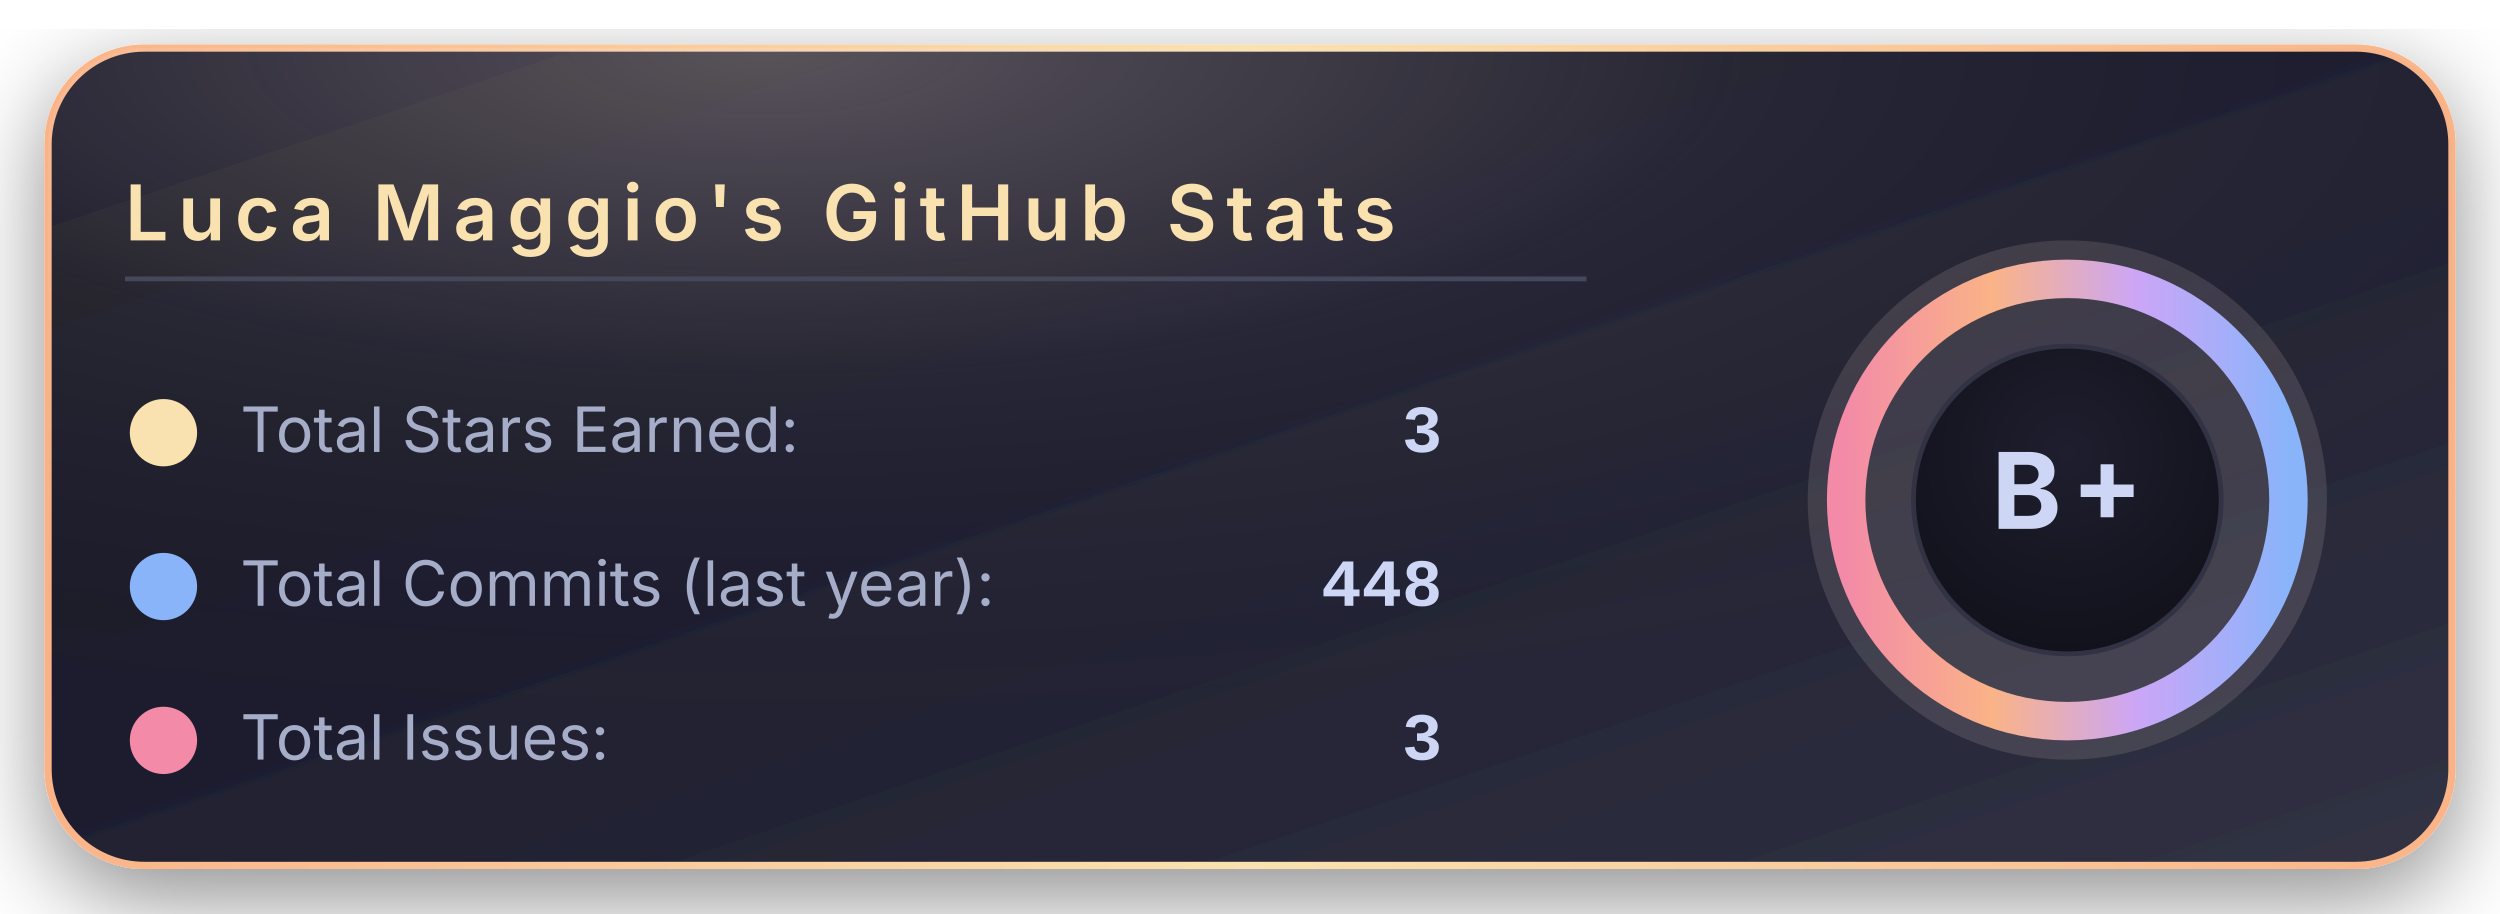
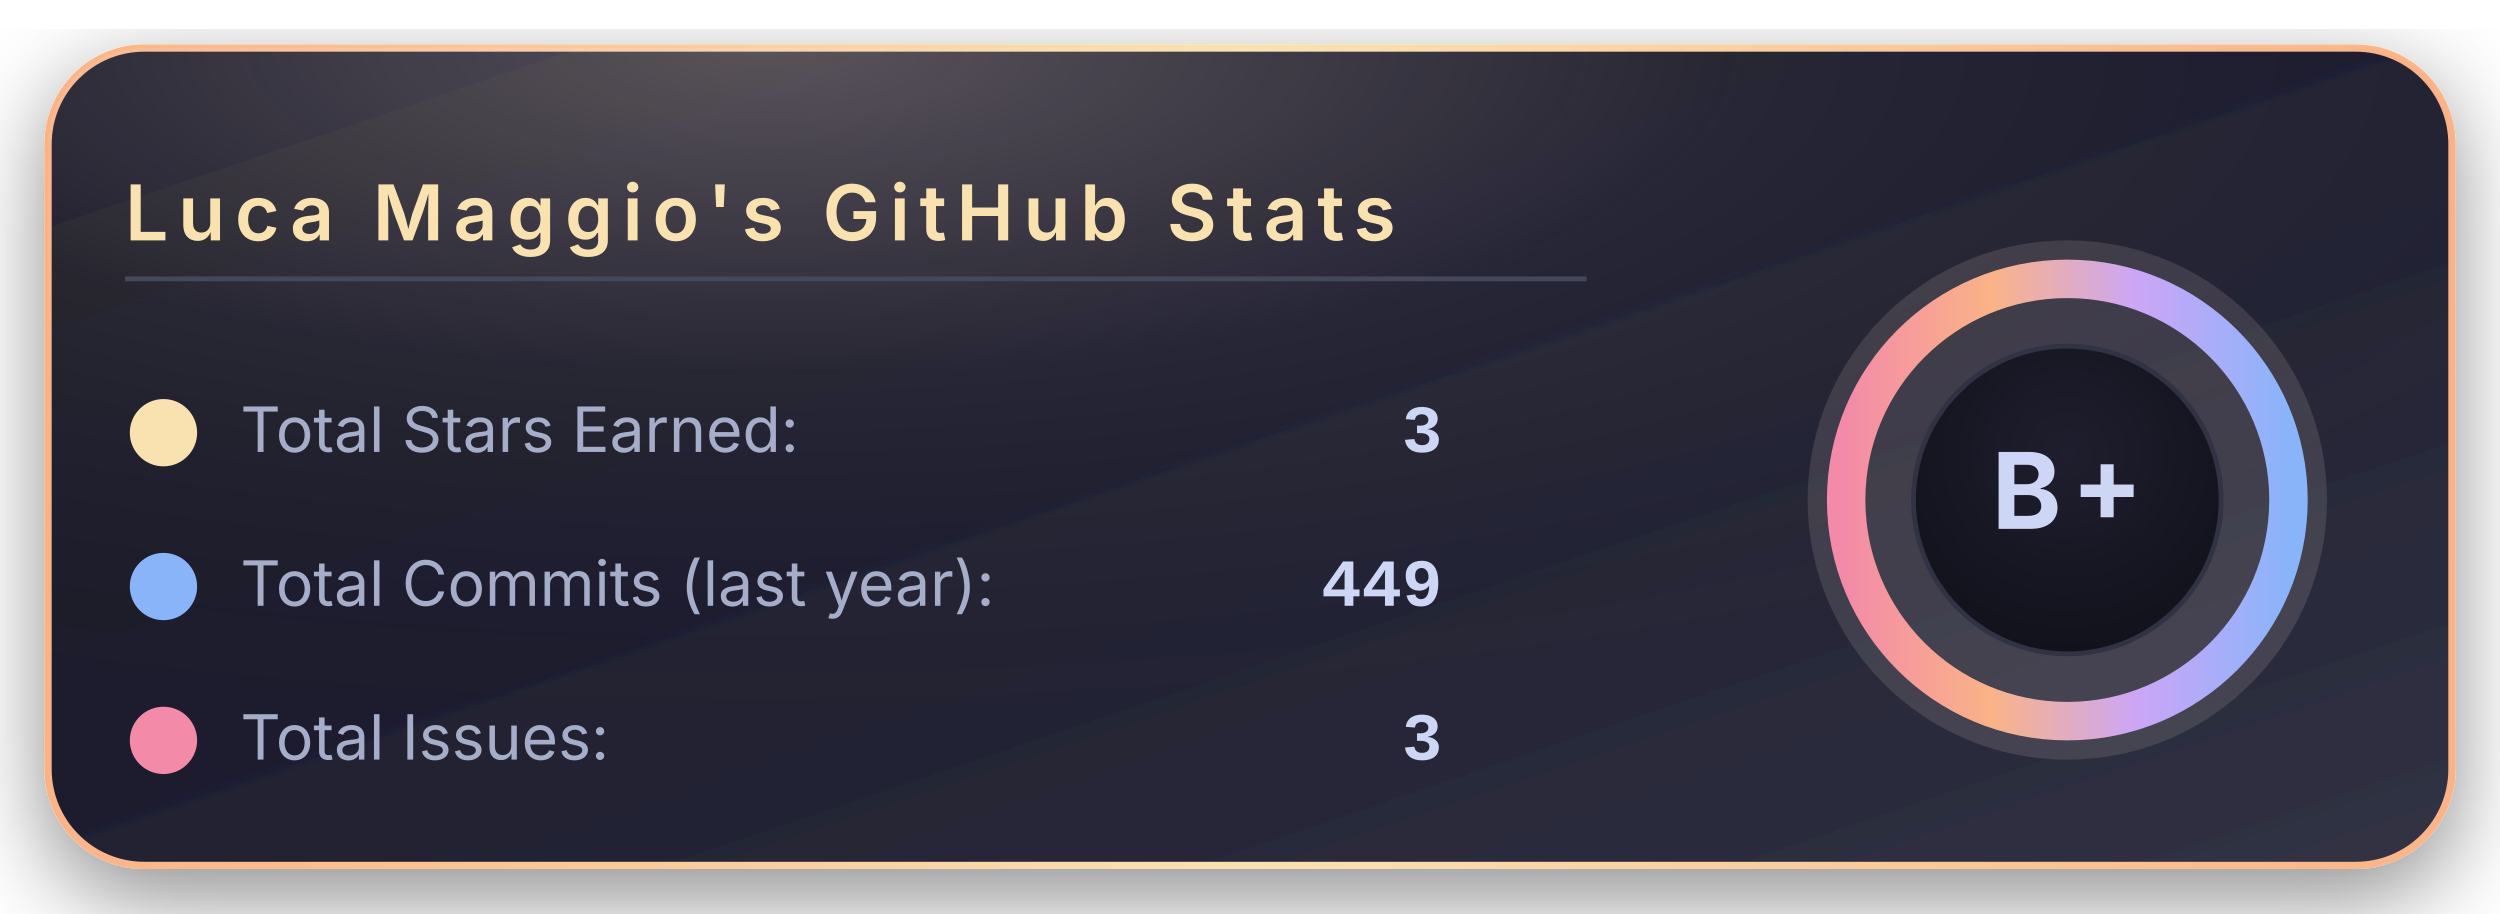
<svg xmlns="http://www.w3.org/2000/svg" width="520" height="190" viewBox="0 0 520 190">
  <defs>
    <linearGradient id="bgGradient" x1="0%" y1="0%" x2="100%" y2="100%">
      <stop offset="0%" stop-color="#181825" />
      <stop offset="45%" stop-color="#1e1e2e" />
      <stop offset="100%" stop-color="#313244" />
    </linearGradient>
    <linearGradient id="borderGradient" x1="0%" y1="0%" x2="100%" y2="0%">
      <stop offset="0%" stop-color="#fab387" />
      <stop offset="50%" stop-color="#f9e2af" />
      <stop offset="100%" stop-color="#fab387" />
    </linearGradient>
    <filter id="softShadow" x="-30%" y="-30%" width="160%" height="160%">
      <feDropShadow dx="0" dy="6" stdDeviation="10" flood-color="#000000" flood-opacity="0.45" />
    </filter>
    <radialGradient id="coffeeGlow" cx="30%" cy="0%" r="90%">
      <stop offset="0%" stop-color="#f5e0dc" stop-opacity="0.28" />
      <stop offset="45%" stop-color="#f5e0dc" stop-opacity="0.05" />
      <stop offset="100%" stop-color="#000000" stop-opacity="0" />
    </radialGradient>
    <radialGradient id="innerCircle" cx="50%" cy="35%" r="70%">
      <stop offset="0%" stop-color="#1e1e2e" />
      <stop offset="100%" stop-color="#11111b" />
    </radialGradient>
    <linearGradient id="ringGradient" x1="0%" y1="0%" x2="100%" y2="0%">
      <stop offset="0%" stop-color="#f38ba8" />
      <stop offset="33%" stop-color="#fab387" />
      <stop offset="66%" stop-color="#cba6f7" />
      <stop offset="100%" stop-color="#89b4fa" />
    </linearGradient>
  </defs>
  <rect x="10" y="10" rx="20" ry="20" width="500" height="170" fill="url(#bgGradient)" stroke="url(#borderGradient)" stroke-width="1.5" filter="url(#softShadow)" />
  <rect x="10" y="10" rx="20" ry="20" width="500" height="170" fill="url(#coffeeGlow)" />
  <text x="26" y="50" font-family="system-ui, -apple-system, BlinkMacSystemFont, 'Segoe UI', sans-serif" font-size="16" font-weight="600" letter-spacing="2" fill="#f9e2af">
      Luca Maggio's GitHub Stats
    </text>
  <line x1="26" y1="58" x2="330" y2="58" stroke="#45475a" stroke-width="1" />
  <circle cx="34" cy="90" r="7" fill="#f9e2af" />
  <text x="50" y="94" font-family="system-ui, -apple-system, BlinkMacSystemFont, 'Segoe UI', sans-serif" font-size="13" fill="#a6adc8">
      Total Stars Earned:
    </text>
  <text x="300" y="94" text-anchor="end" font-family="ui-monospace, SFMono-Regular, Menlo, Monaco, Consolas, 'Liberation Mono', 'Courier New', monospace" font-size="14" font-weight="600" fill="#cdd6f4">
      3
    </text>
  <circle cx="34" cy="122" r="7" fill="#89b4fa" />
  <text x="50" y="126" font-family="system-ui, -apple-system, BlinkMacSystemFont, 'Segoe UI', sans-serif" font-size="13" fill="#a6adc8">
      Total Commits (last year):
    </text>
  <text x="300" y="126" text-anchor="end" font-family="ui-monospace, SFMono-Regular, Menlo, Monaco, Consolas, 'Liberation Mono', 'Courier New', monospace" font-size="14" font-weight="600" fill="#cdd6f4">
-       448
+       449
    </text>
  <circle cx="34" cy="154" r="7" fill="#f38ba8" />
  <text x="50" y="158" font-family="system-ui, -apple-system, BlinkMacSystemFont, 'Segoe UI', sans-serif" font-size="13" fill="#a6adc8">
      Total Issues:
    </text>
  <text x="300" y="158" text-anchor="end" font-family="ui-monospace, SFMono-Regular, Menlo, Monaco, Consolas, 'Liberation Mono', 'Courier New', monospace" font-size="14" font-weight="600" fill="#cdd6f4">
      3
    </text>
  <g transform="translate(430, 104)">
    <circle cx="0" cy="0" r="54" fill="#f5e0dc" opacity="0.13" />
    <circle cx="0" cy="0" r="46" fill="none" stroke="url(#ringGradient)" stroke-width="8" />
    <circle cx="0" cy="0" r="32" fill="url(#innerCircle)" stroke="#313244" stroke-width="1" />
    <text x="0" y="6" text-anchor="middle" font-family="system-ui, -apple-system, BlinkMacSystemFont, 'Segoe UI', sans-serif" font-size="22" font-weight="700" letter-spacing="2" fill="#cdd6f4">
        B+
      </text>
  </g>
</svg>
